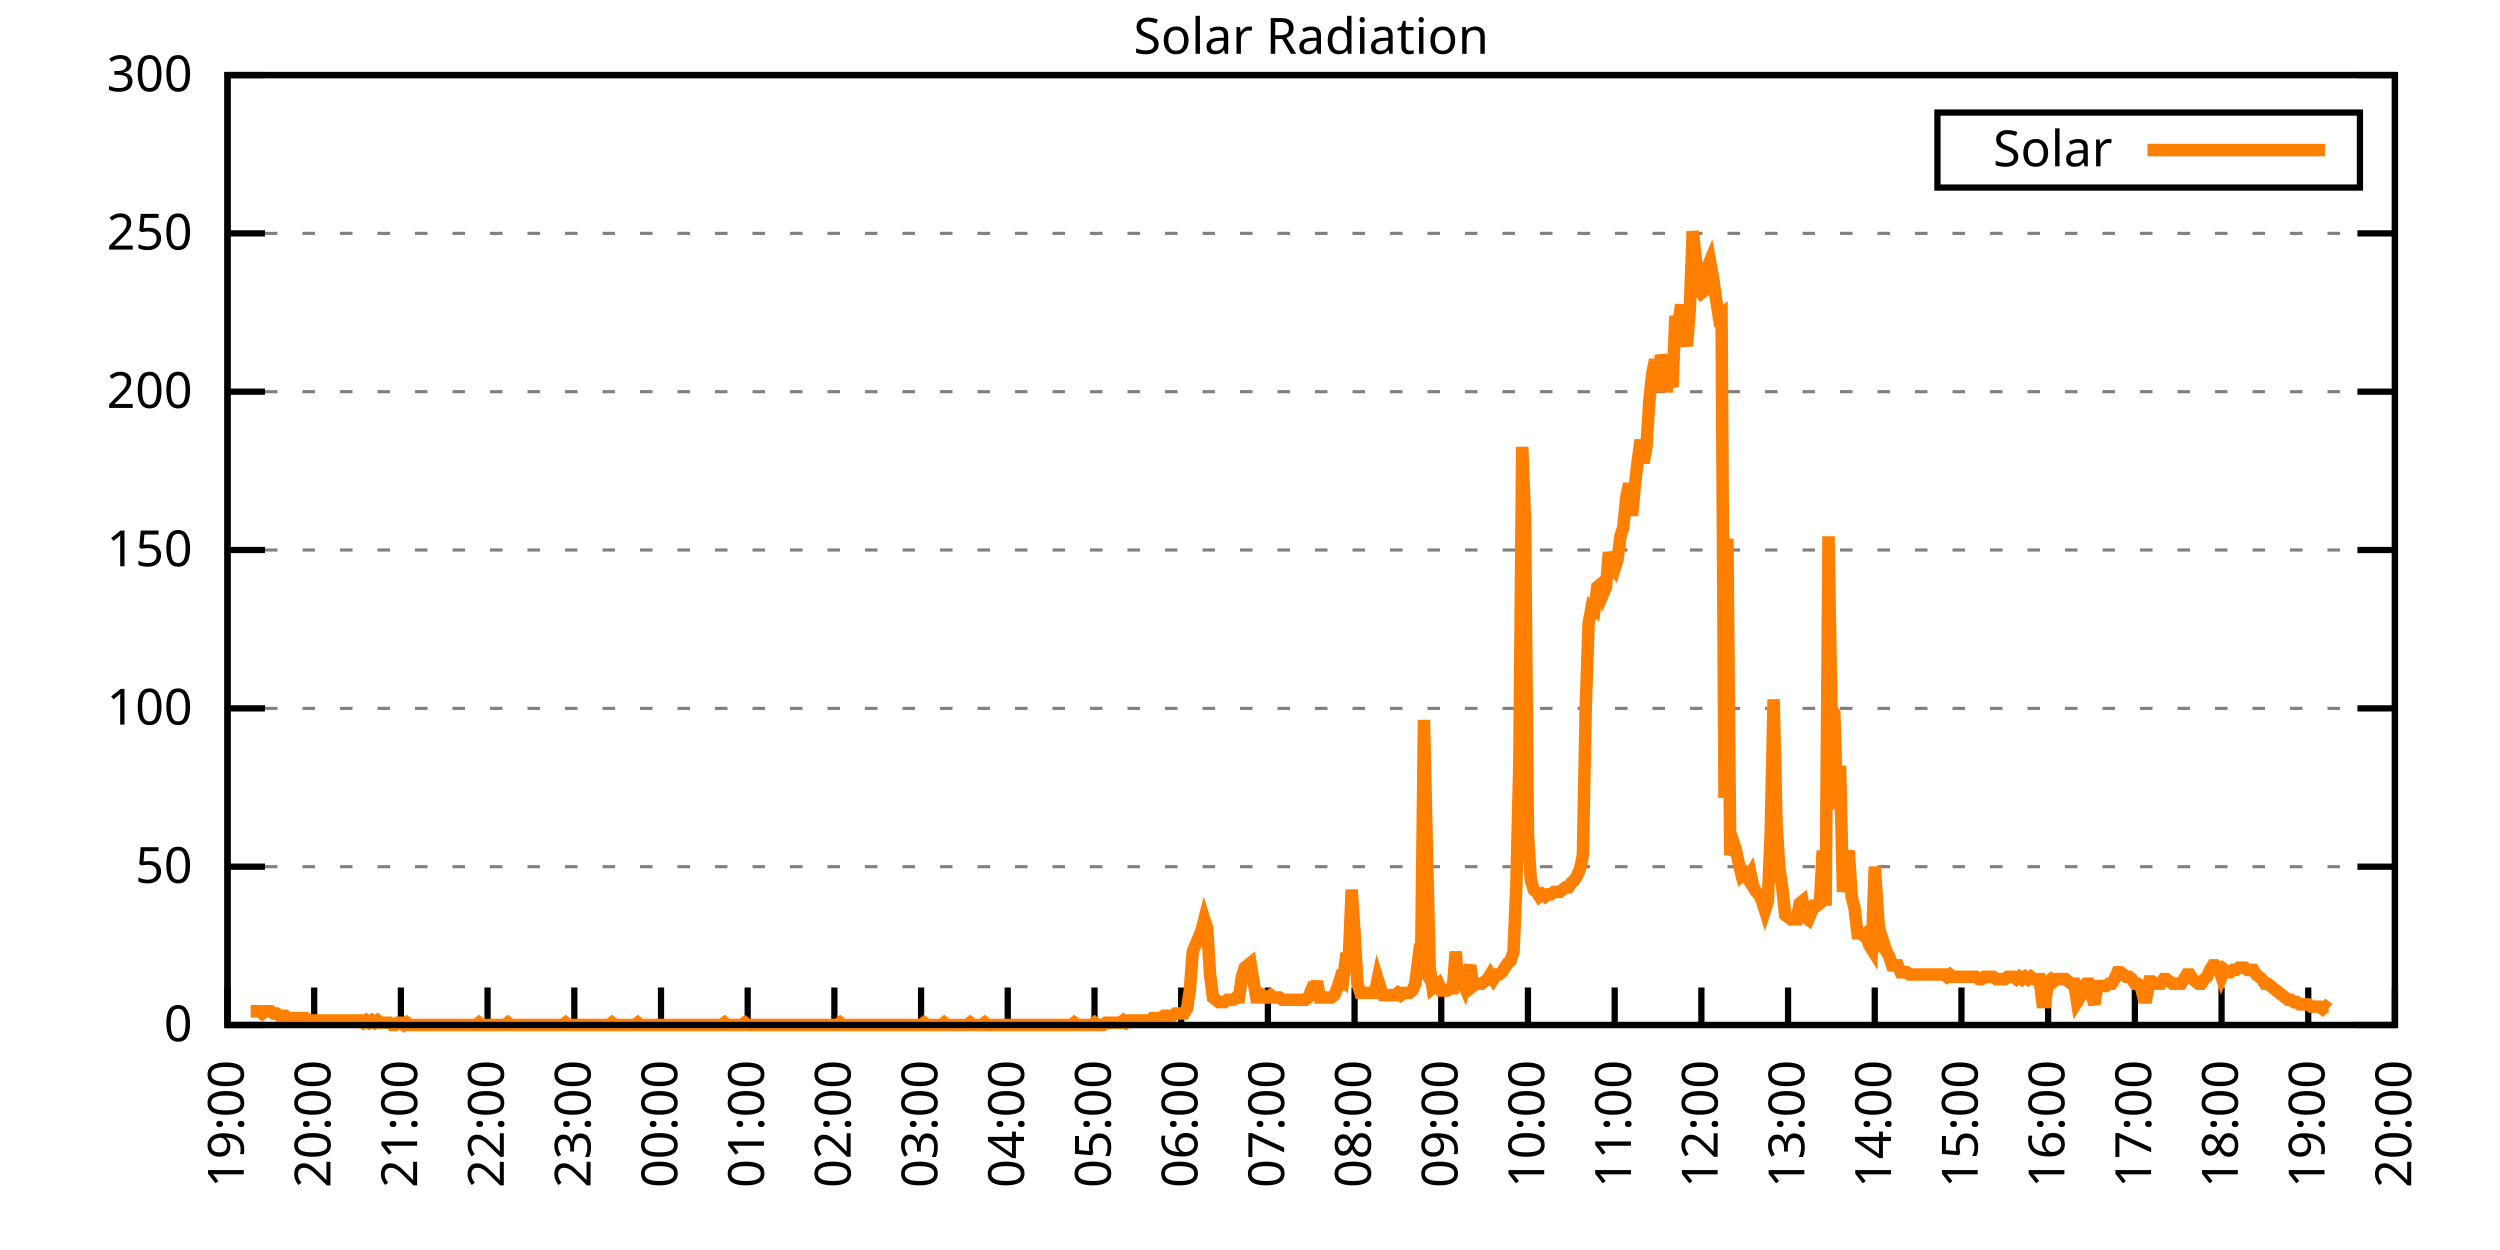
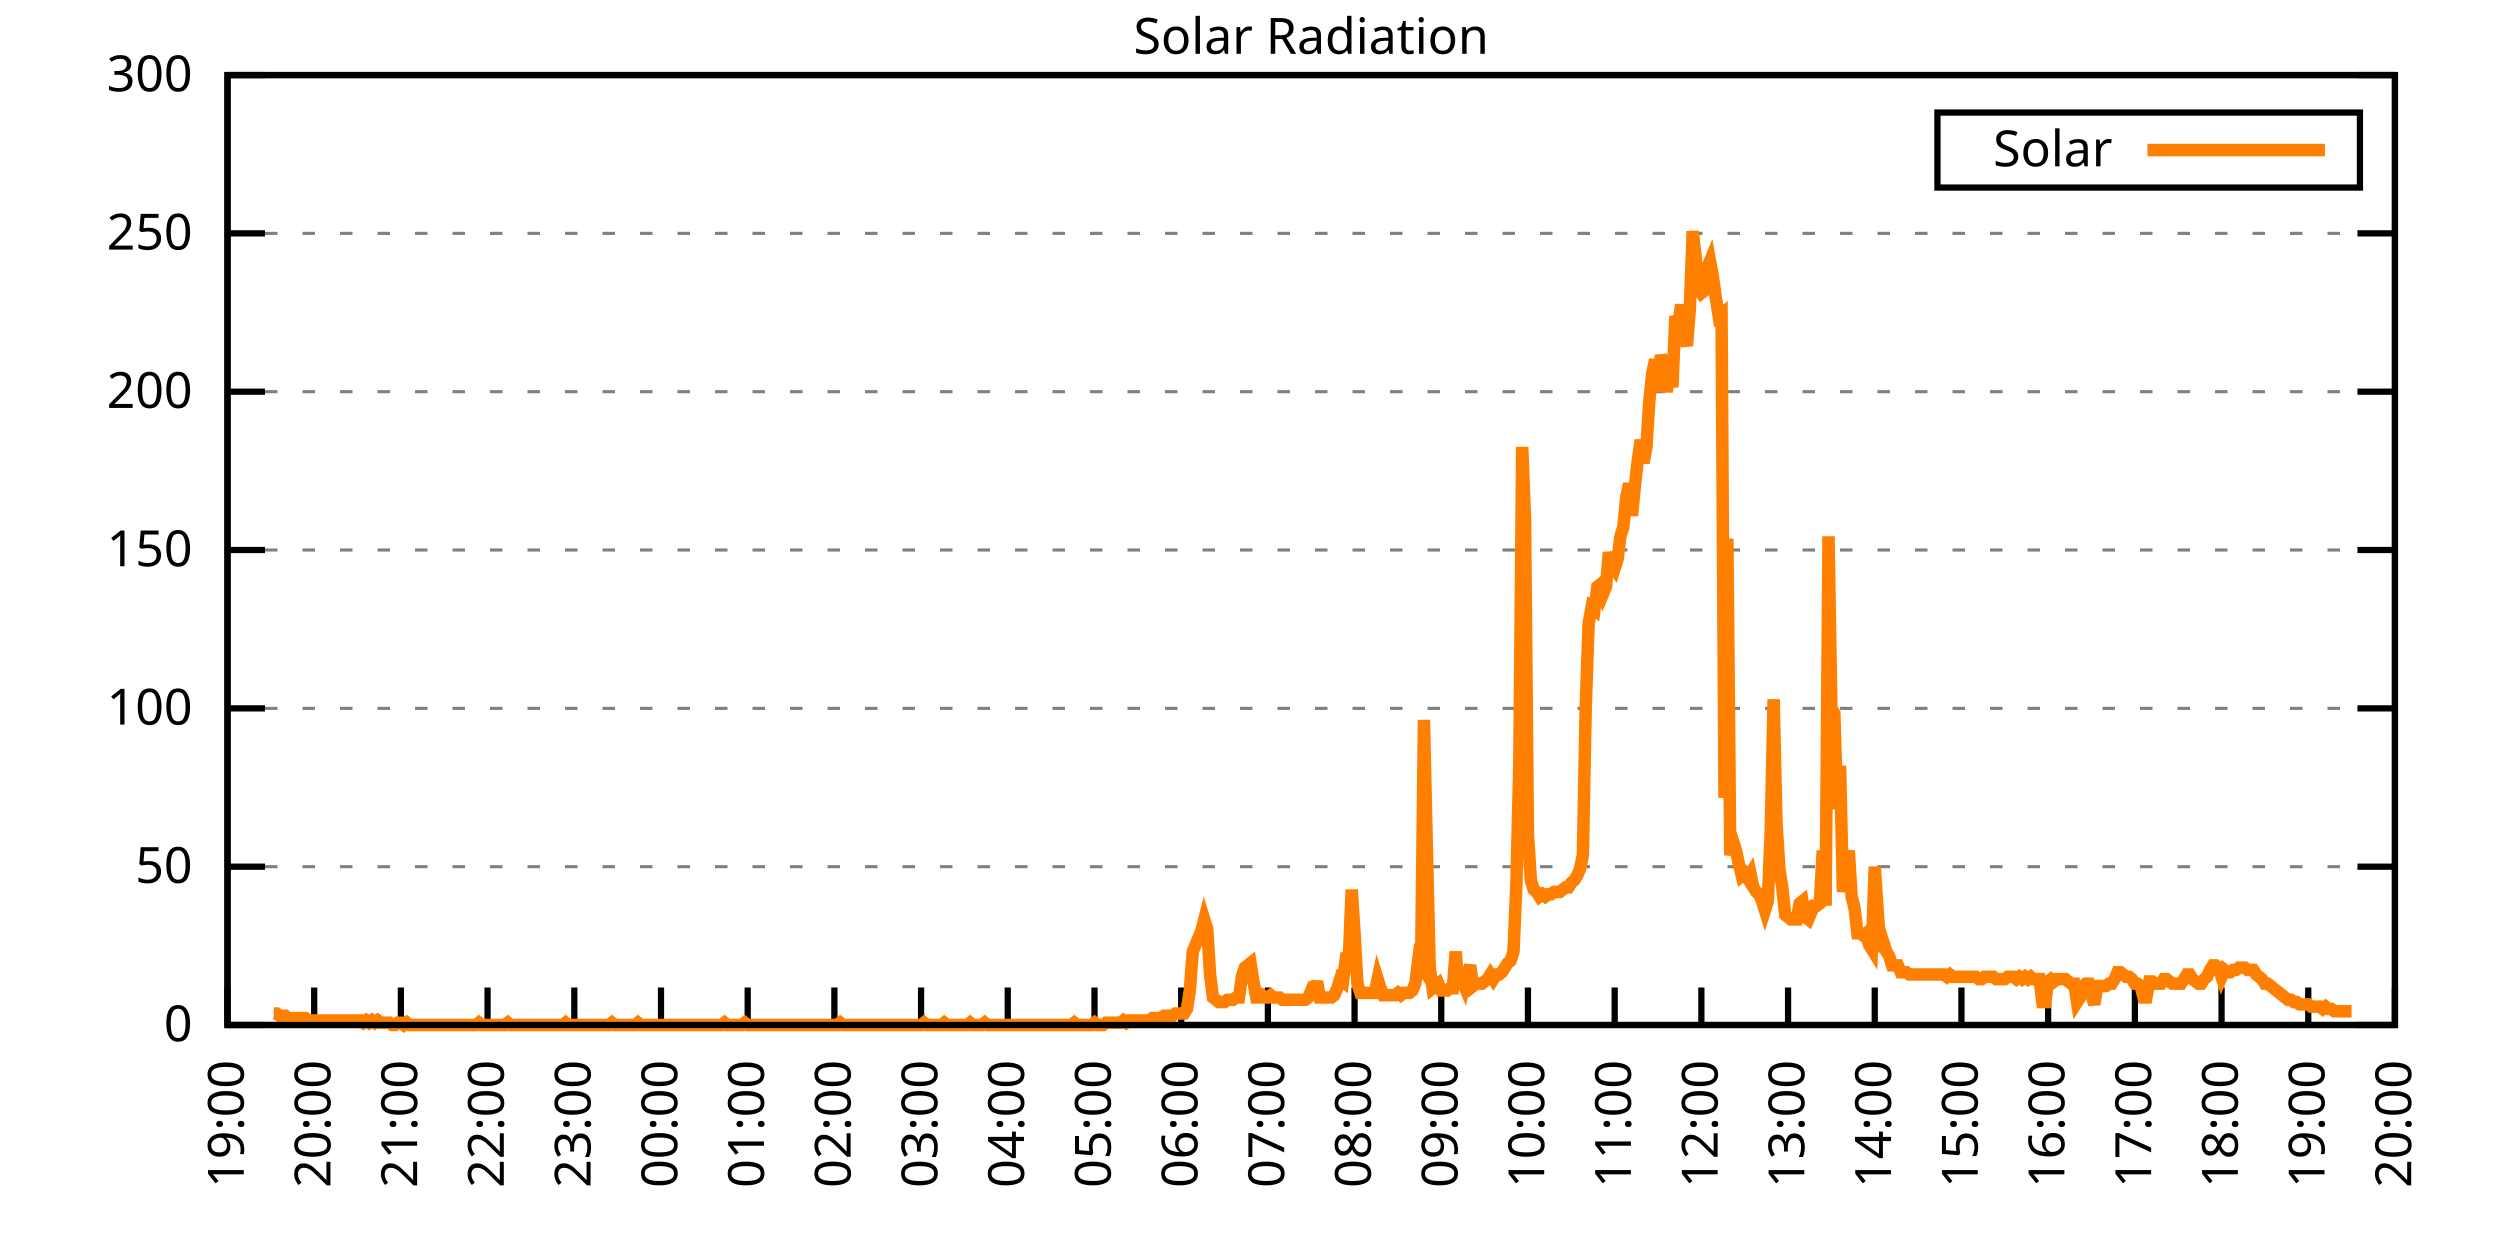
<svg xmlns="http://www.w3.org/2000/svg" xmlns:xlink="http://www.w3.org/1999/xlink" width="400" height="200" viewBox="0 0 400 200">
  <g id="gnuplot_canvas">
    <rect x="0" y="0" width="400" height="200" fill="none" />
    <defs>
      <circle id="gpDot" r="0.5" stroke-width="0.5" stroke="currentColor" />
      <path id="gpPt0" stroke-width="0.333" stroke="currentColor" d="M-1,0 h2 M0,-1 v2" />
      <path id="gpPt1" stroke-width="0.333" stroke="currentColor" d="M-1,-1 L1,1 M1,-1 L-1,1" />
      <path id="gpPt2" stroke-width="0.333" stroke="currentColor" d="M-1,0 L1,0 M0,-1 L0,1 M-1,-1 L1,1 M-1,1 L1,-1" />
      <rect id="gpPt3" stroke-width="0.333" stroke="currentColor" x="-1" y="-1" width="2" height="2" />
      <rect id="gpPt4" stroke-width="0.333" stroke="currentColor" fill="currentColor" x="-1" y="-1" width="2" height="2" />
      <circle id="gpPt5" stroke-width="0.333" stroke="currentColor" cx="0" cy="0" r="1" />
      <use xlink:href="#gpPt5" id="gpPt6" fill="currentColor" stroke="none" />
      <path id="gpPt7" stroke-width="0.333" stroke="currentColor" d="M0,-1.33 L-1.33,0.67 L1.33,0.67 z" />
      <use xlink:href="#gpPt7" id="gpPt8" fill="currentColor" stroke="none" />
      <use xlink:href="#gpPt7" id="gpPt9" stroke="currentColor" transform="rotate(180)" />
      <use xlink:href="#gpPt9" id="gpPt10" fill="currentColor" stroke="none" />
      <use xlink:href="#gpPt3" id="gpPt11" stroke="currentColor" transform="rotate(45)" />
      <use xlink:href="#gpPt11" id="gpPt12" fill="currentColor" stroke="none" />
      <path id="gpPt13" stroke-width="0.333" stroke="currentColor" d="M0,1.330 L1.265,0.411 L0.782,-1.067 L-0.782,-1.076 L-1.265,0.411 z" />
      <use xlink:href="#gpPt13" id="gpPt14" fill="currentColor" stroke="none" />
      <filter id="textbox" filterUnits="objectBoundingBox" x="0" y="0" height="1" width="1">
        <feFlood flood-color="white" flood-opacity="1" result="bgnd" />
        <feComposite in="SourceGraphic" in2="bgnd" operator="atop" />
      </filter>
      <filter id="greybox" filterUnits="objectBoundingBox" x="0" y="0" height="1" width="1">
        <feFlood flood-color="lightgrey" flood-opacity="1" result="grey" />
        <feComposite in="SourceGraphic" in2="grey" operator="atop" />
      </filter>
    </defs>
    <g fill="none" color="white" stroke="currentColor" stroke-width="1.00" stroke-linecap="butt" stroke-linejoin="miter">
</g>
    <g fill="none" color="black" stroke="currentColor" stroke-width="1.00" stroke-linecap="butt" stroke-linejoin="miter">
      <g stroke="none" shape-rendering="crispEdges">
        <polygon fill="rgb(255, 255, 255)" points="36.40,164.00 383.18,164.00 383.18,12.02 36.40,12.02 " />
      </g>
    </g>
    <g fill="none" color="black" stroke="currentColor" stroke-width="1.00" stroke-linecap="butt" stroke-linejoin="miter">
</g>
    <g fill="none" color="black" stroke="black" stroke-width="0.50" stroke-linecap="butt" stroke-linejoin="miter">
</g>
    <g fill="none" color="gray" stroke="currentColor" stroke-width="0.50" stroke-linecap="butt" stroke-linejoin="miter">
      <path stroke="gray" stroke-dasharray="2,4" class="gridline" d="M36.40,164.00 L383.19,164.00  " />
    </g>
    <g fill="none" color="gray" stroke="gray" stroke-width="1.00" stroke-linecap="butt" stroke-linejoin="miter">
</g>
    <g fill="none" color="black" stroke="currentColor" stroke-width="1.00" stroke-linecap="butt" stroke-linejoin="miter">
      <path stroke="black" d="M36.40,164.00 L42.40,164.00 M383.19,164.00 L377.19,164.00  " />
      <g transform="translate(30.80,166.60)" stroke="none" fill="black" font-family="Sans" font-size="8.00" text-anchor="end">
        <text>
          <tspan font-family="Sans"> 0</tspan>
        </text>
      </g>
    </g>
    <g fill="none" color="black" stroke="currentColor" stroke-width="1.00" stroke-linecap="butt" stroke-linejoin="miter">
</g>
    <g fill="none" color="black" stroke="black" stroke-width="0.50" stroke-linecap="butt" stroke-linejoin="miter">
</g>
    <g fill="none" color="gray" stroke="currentColor" stroke-width="0.50" stroke-linecap="butt" stroke-linejoin="miter">
      <path stroke="gray" stroke-dasharray="2,4" class="gridline" d="M36.40,138.67 L383.19,138.67  " />
    </g>
    <g fill="none" color="gray" stroke="gray" stroke-width="1.00" stroke-linecap="butt" stroke-linejoin="miter">
</g>
    <g fill="none" color="black" stroke="currentColor" stroke-width="1.00" stroke-linecap="butt" stroke-linejoin="miter">
      <path stroke="black" d="M36.40,138.67 L42.40,138.67 M383.19,138.67 L377.19,138.67  " />
      <g transform="translate(30.80,141.27)" stroke="none" fill="black" font-family="Sans" font-size="8.00" text-anchor="end">
        <text>
          <tspan font-family="Sans"> 50</tspan>
        </text>
      </g>
    </g>
    <g fill="none" color="black" stroke="currentColor" stroke-width="1.00" stroke-linecap="butt" stroke-linejoin="miter">
</g>
    <g fill="none" color="black" stroke="black" stroke-width="0.50" stroke-linecap="butt" stroke-linejoin="miter">
</g>
    <g fill="none" color="gray" stroke="currentColor" stroke-width="0.50" stroke-linecap="butt" stroke-linejoin="miter">
      <path stroke="gray" stroke-dasharray="2,4" class="gridline" d="M36.40,113.34 L383.19,113.34  " />
    </g>
    <g fill="none" color="gray" stroke="gray" stroke-width="1.00" stroke-linecap="butt" stroke-linejoin="miter">
</g>
    <g fill="none" color="black" stroke="currentColor" stroke-width="1.00" stroke-linecap="butt" stroke-linejoin="miter">
      <path stroke="black" d="M36.40,113.34 L42.40,113.34 M383.19,113.34 L377.19,113.34  " />
      <g transform="translate(30.80,115.94)" stroke="none" fill="black" font-family="Sans" font-size="8.00" text-anchor="end">
        <text>
          <tspan font-family="Sans"> 100</tspan>
        </text>
      </g>
    </g>
    <g fill="none" color="black" stroke="currentColor" stroke-width="1.00" stroke-linecap="butt" stroke-linejoin="miter">
</g>
    <g fill="none" color="black" stroke="black" stroke-width="0.50" stroke-linecap="butt" stroke-linejoin="miter">
</g>
    <g fill="none" color="gray" stroke="currentColor" stroke-width="0.50" stroke-linecap="butt" stroke-linejoin="miter">
      <path stroke="gray" stroke-dasharray="2,4" class="gridline" d="M36.40,88.00 L383.19,88.00  " />
    </g>
    <g fill="none" color="gray" stroke="gray" stroke-width="1.00" stroke-linecap="butt" stroke-linejoin="miter">
</g>
    <g fill="none" color="black" stroke="currentColor" stroke-width="1.00" stroke-linecap="butt" stroke-linejoin="miter">
      <path stroke="black" d="M36.40,88.00 L42.40,88.00 M383.19,88.00 L377.19,88.00  " />
      <g transform="translate(30.80,90.60)" stroke="none" fill="black" font-family="Sans" font-size="8.00" text-anchor="end">
        <text>
          <tspan font-family="Sans"> 150</tspan>
        </text>
      </g>
    </g>
    <g fill="none" color="black" stroke="currentColor" stroke-width="1.00" stroke-linecap="butt" stroke-linejoin="miter">
</g>
    <g fill="none" color="black" stroke="black" stroke-width="0.50" stroke-linecap="butt" stroke-linejoin="miter">
</g>
    <g fill="none" color="gray" stroke="currentColor" stroke-width="0.50" stroke-linecap="butt" stroke-linejoin="miter">
      <path stroke="gray" stroke-dasharray="2,4" class="gridline" d="M36.40,62.67 L383.19,62.67  " />
    </g>
    <g fill="none" color="gray" stroke="gray" stroke-width="1.00" stroke-linecap="butt" stroke-linejoin="miter">
</g>
    <g fill="none" color="black" stroke="currentColor" stroke-width="1.00" stroke-linecap="butt" stroke-linejoin="miter">
      <path stroke="black" d="M36.40,62.67 L42.40,62.67 M383.19,62.67 L377.19,62.67  " />
      <g transform="translate(30.80,65.27)" stroke="none" fill="black" font-family="Sans" font-size="8.00" text-anchor="end">
        <text>
          <tspan font-family="Sans"> 200</tspan>
        </text>
      </g>
    </g>
    <g fill="none" color="black" stroke="currentColor" stroke-width="1.00" stroke-linecap="butt" stroke-linejoin="miter">
</g>
    <g fill="none" color="black" stroke="black" stroke-width="0.50" stroke-linecap="butt" stroke-linejoin="miter">
</g>
    <g fill="none" color="gray" stroke="currentColor" stroke-width="0.50" stroke-linecap="butt" stroke-linejoin="miter">
      <path stroke="gray" stroke-dasharray="2,4" class="gridline" d="M36.40,37.34 L383.19,37.34  " />
    </g>
    <g fill="none" color="gray" stroke="gray" stroke-width="1.00" stroke-linecap="butt" stroke-linejoin="miter">
</g>
    <g fill="none" color="black" stroke="currentColor" stroke-width="1.00" stroke-linecap="butt" stroke-linejoin="miter">
      <path stroke="black" d="M36.40,37.34 L42.40,37.34 M383.19,37.34 L377.19,37.34  " />
      <g transform="translate(30.80,39.94)" stroke="none" fill="black" font-family="Sans" font-size="8.00" text-anchor="end">
        <text>
          <tspan font-family="Sans"> 250</tspan>
        </text>
      </g>
    </g>
    <g fill="none" color="black" stroke="currentColor" stroke-width="1.00" stroke-linecap="butt" stroke-linejoin="miter">
</g>
    <g fill="none" color="black" stroke="black" stroke-width="0.50" stroke-linecap="butt" stroke-linejoin="miter">
</g>
    <g fill="none" color="gray" stroke="currentColor" stroke-width="0.50" stroke-linecap="butt" stroke-linejoin="miter">
      <path stroke="gray" stroke-dasharray="2,4" class="gridline" d="M36.40,12.01 L383.19,12.01  " />
    </g>
    <g fill="none" color="gray" stroke="gray" stroke-width="1.00" stroke-linecap="butt" stroke-linejoin="miter">
</g>
    <g fill="none" color="black" stroke="currentColor" stroke-width="1.00" stroke-linecap="butt" stroke-linejoin="miter">
      <path stroke="black" d="M36.40,12.01 L42.40,12.01 M383.19,12.01 L377.19,12.01  " />
      <g transform="translate(30.80,14.61)" stroke="none" fill="black" font-family="Sans" font-size="8.00" text-anchor="end">
        <text>
          <tspan font-family="Sans"> 300</tspan>
        </text>
      </g>
    </g>
    <g fill="none" color="black" stroke="currentColor" stroke-width="1.00" stroke-linecap="butt" stroke-linejoin="miter">
      <path stroke="black" d="M36.40,164.00 L36.40,158.00  " />
      <g transform="translate(39.00,169.60) rotate(270.00)" stroke="none" fill="black" font-family="Sans" font-size="8.00" text-anchor="end">
        <text>
          <tspan font-family="Sans">19:00</tspan>
        </text>
      </g>
    </g>
    <g fill="none" color="black" stroke="currentColor" stroke-width="1.00" stroke-linecap="butt" stroke-linejoin="miter">
      <path stroke="black" d="M50.27,164.00 L50.27,158.00  " />
      <g transform="translate(52.87,169.60) rotate(270.00)" stroke="none" fill="black" font-family="Sans" font-size="8.00" text-anchor="end">
        <text>
          <tspan font-family="Sans">20:00</tspan>
        </text>
      </g>
    </g>
    <g fill="none" color="black" stroke="currentColor" stroke-width="1.00" stroke-linecap="butt" stroke-linejoin="miter">
      <path stroke="black" d="M64.14,164.00 L64.14,158.00  " />
      <g transform="translate(66.74,169.60) rotate(270.00)" stroke="none" fill="black" font-family="Sans" font-size="8.00" text-anchor="end">
        <text>
          <tspan font-family="Sans">21:00</tspan>
        </text>
      </g>
    </g>
    <g fill="none" color="black" stroke="currentColor" stroke-width="1.00" stroke-linecap="butt" stroke-linejoin="miter">
      <path stroke="black" d="M78.01,164.00 L78.01,158.00  " />
      <g transform="translate(80.61,169.60) rotate(270.00)" stroke="none" fill="black" font-family="Sans" font-size="8.00" text-anchor="end">
        <text>
          <tspan font-family="Sans">22:00</tspan>
        </text>
      </g>
    </g>
    <g fill="none" color="black" stroke="currentColor" stroke-width="1.00" stroke-linecap="butt" stroke-linejoin="miter">
      <path stroke="black" d="M91.89,164.00 L91.89,158.00  " />
      <g transform="translate(94.49,169.60) rotate(270.00)" stroke="none" fill="black" font-family="Sans" font-size="8.00" text-anchor="end">
        <text>
          <tspan font-family="Sans">23:00</tspan>
        </text>
      </g>
    </g>
    <g fill="none" color="black" stroke="currentColor" stroke-width="1.00" stroke-linecap="butt" stroke-linejoin="miter">
      <path stroke="black" d="M105.76,164.00 L105.76,158.00  " />
      <g transform="translate(108.36,169.60) rotate(270.00)" stroke="none" fill="black" font-family="Sans" font-size="8.00" text-anchor="end">
        <text>
          <tspan font-family="Sans">00:00</tspan>
        </text>
      </g>
    </g>
    <g fill="none" color="black" stroke="currentColor" stroke-width="1.00" stroke-linecap="butt" stroke-linejoin="miter">
      <path stroke="black" d="M119.63,164.00 L119.63,158.00  " />
      <g transform="translate(122.23,169.60) rotate(270.00)" stroke="none" fill="black" font-family="Sans" font-size="8.00" text-anchor="end">
        <text>
          <tspan font-family="Sans">01:00</tspan>
        </text>
      </g>
    </g>
    <g fill="none" color="black" stroke="currentColor" stroke-width="1.00" stroke-linecap="butt" stroke-linejoin="miter">
      <path stroke="black" d="M133.50,164.00 L133.50,158.00  " />
      <g transform="translate(136.10,169.60) rotate(270.00)" stroke="none" fill="black" font-family="Sans" font-size="8.00" text-anchor="end">
        <text>
          <tspan font-family="Sans">02:00</tspan>
        </text>
      </g>
    </g>
    <g fill="none" color="black" stroke="currentColor" stroke-width="1.00" stroke-linecap="butt" stroke-linejoin="miter">
      <path stroke="black" d="M147.37,164.00 L147.37,158.00  " />
      <g transform="translate(149.97,169.60) rotate(270.00)" stroke="none" fill="black" font-family="Sans" font-size="8.00" text-anchor="end">
        <text>
          <tspan font-family="Sans">03:00</tspan>
        </text>
      </g>
    </g>
    <g fill="none" color="black" stroke="currentColor" stroke-width="1.00" stroke-linecap="butt" stroke-linejoin="miter">
      <path stroke="black" d="M161.24,164.00 L161.24,158.00  " />
      <g transform="translate(163.84,169.60) rotate(270.00)" stroke="none" fill="black" font-family="Sans" font-size="8.00" text-anchor="end">
        <text>
          <tspan font-family="Sans">04:00</tspan>
        </text>
      </g>
    </g>
    <g fill="none" color="black" stroke="currentColor" stroke-width="1.00" stroke-linecap="butt" stroke-linejoin="miter">
      <path stroke="black" d="M175.12,164.00 L175.12,158.00  " />
      <g transform="translate(177.72,169.60) rotate(270.00)" stroke="none" fill="black" font-family="Sans" font-size="8.00" text-anchor="end">
        <text>
          <tspan font-family="Sans">05:00</tspan>
        </text>
      </g>
    </g>
    <g fill="none" color="black" stroke="currentColor" stroke-width="1.00" stroke-linecap="butt" stroke-linejoin="miter">
      <path stroke="black" d="M188.99,164.00 L188.99,158.00  " />
      <g transform="translate(191.59,169.60) rotate(270.00)" stroke="none" fill="black" font-family="Sans" font-size="8.00" text-anchor="end">
        <text>
          <tspan font-family="Sans">06:00</tspan>
        </text>
      </g>
    </g>
    <g fill="none" color="black" stroke="currentColor" stroke-width="1.00" stroke-linecap="butt" stroke-linejoin="miter">
      <path stroke="black" d="M202.86,164.00 L202.86,158.00  " />
      <g transform="translate(205.46,169.60) rotate(270.00)" stroke="none" fill="black" font-family="Sans" font-size="8.00" text-anchor="end">
        <text>
          <tspan font-family="Sans">07:00</tspan>
        </text>
      </g>
    </g>
    <g fill="none" color="black" stroke="currentColor" stroke-width="1.00" stroke-linecap="butt" stroke-linejoin="miter">
      <path stroke="black" d="M216.73,164.00 L216.73,158.00  " />
      <g transform="translate(219.33,169.60) rotate(270.00)" stroke="none" fill="black" font-family="Sans" font-size="8.00" text-anchor="end">
        <text>
          <tspan font-family="Sans">08:00</tspan>
        </text>
      </g>
    </g>
    <g fill="none" color="black" stroke="currentColor" stroke-width="1.00" stroke-linecap="butt" stroke-linejoin="miter">
      <path stroke="black" d="M230.60,164.00 L230.60,158.00  " />
      <g transform="translate(233.20,169.60) rotate(270.00)" stroke="none" fill="black" font-family="Sans" font-size="8.00" text-anchor="end">
        <text>
          <tspan font-family="Sans">09:00</tspan>
        </text>
      </g>
    </g>
    <g fill="none" color="black" stroke="currentColor" stroke-width="1.00" stroke-linecap="butt" stroke-linejoin="miter">
      <path stroke="black" d="M244.47,164.00 L244.47,158.00  " />
      <g transform="translate(247.07,169.60) rotate(270.00)" stroke="none" fill="black" font-family="Sans" font-size="8.00" text-anchor="end">
        <text>
          <tspan font-family="Sans">10:00</tspan>
        </text>
      </g>
    </g>
    <g fill="none" color="black" stroke="currentColor" stroke-width="1.00" stroke-linecap="butt" stroke-linejoin="miter">
      <path stroke="black" d="M258.35,164.00 L258.35,158.00  " />
      <g transform="translate(260.95,169.60) rotate(270.00)" stroke="none" fill="black" font-family="Sans" font-size="8.00" text-anchor="end">
        <text>
          <tspan font-family="Sans">11:00</tspan>
        </text>
      </g>
    </g>
    <g fill="none" color="black" stroke="currentColor" stroke-width="1.00" stroke-linecap="butt" stroke-linejoin="miter">
      <path stroke="black" d="M272.22,164.00 L272.22,158.00  " />
      <g transform="translate(274.82,169.60) rotate(270.00)" stroke="none" fill="black" font-family="Sans" font-size="8.00" text-anchor="end">
        <text>
          <tspan font-family="Sans">12:00</tspan>
        </text>
      </g>
    </g>
    <g fill="none" color="black" stroke="currentColor" stroke-width="1.00" stroke-linecap="butt" stroke-linejoin="miter">
      <path stroke="black" d="M286.09,164.00 L286.09,158.00  " />
      <g transform="translate(288.69,169.60) rotate(270.00)" stroke="none" fill="black" font-family="Sans" font-size="8.00" text-anchor="end">
        <text>
          <tspan font-family="Sans">13:00</tspan>
        </text>
      </g>
    </g>
    <g fill="none" color="black" stroke="currentColor" stroke-width="1.00" stroke-linecap="butt" stroke-linejoin="miter">
      <path stroke="black" d="M299.96,164.00 L299.96,158.00  " />
      <g transform="translate(302.56,169.60) rotate(270.00)" stroke="none" fill="black" font-family="Sans" font-size="8.00" text-anchor="end">
        <text>
          <tspan font-family="Sans">14:00</tspan>
        </text>
      </g>
    </g>
    <g fill="none" color="black" stroke="currentColor" stroke-width="1.00" stroke-linecap="butt" stroke-linejoin="miter">
      <path stroke="black" d="M313.83,164.00 L313.83,158.00  " />
      <g transform="translate(316.43,169.60) rotate(270.00)" stroke="none" fill="black" font-family="Sans" font-size="8.00" text-anchor="end">
        <text>
          <tspan font-family="Sans">15:00</tspan>
        </text>
      </g>
    </g>
    <g fill="none" color="black" stroke="currentColor" stroke-width="1.00" stroke-linecap="butt" stroke-linejoin="miter">
      <path stroke="black" d="M327.70,164.00 L327.70,158.00  " />
      <g transform="translate(330.30,169.60) rotate(270.00)" stroke="none" fill="black" font-family="Sans" font-size="8.00" text-anchor="end">
        <text>
          <tspan font-family="Sans">16:00</tspan>
        </text>
      </g>
    </g>
    <g fill="none" color="black" stroke="currentColor" stroke-width="1.00" stroke-linecap="butt" stroke-linejoin="miter">
      <path stroke="black" d="M341.58,164.00 L341.58,158.00  " />
      <g transform="translate(344.18,169.60) rotate(270.00)" stroke="none" fill="black" font-family="Sans" font-size="8.00" text-anchor="end">
        <text>
          <tspan font-family="Sans">17:00</tspan>
        </text>
      </g>
    </g>
    <g fill="none" color="black" stroke="currentColor" stroke-width="1.00" stroke-linecap="butt" stroke-linejoin="miter">
      <path stroke="black" d="M355.45,164.00 L355.45,158.00  " />
      <g transform="translate(358.05,169.60) rotate(270.00)" stroke="none" fill="black" font-family="Sans" font-size="8.00" text-anchor="end">
        <text>
          <tspan font-family="Sans">18:00</tspan>
        </text>
      </g>
    </g>
    <g fill="none" color="black" stroke="currentColor" stroke-width="1.00" stroke-linecap="butt" stroke-linejoin="miter">
      <path stroke="black" d="M369.32,164.00 L369.32,158.00  " />
      <g transform="translate(371.92,169.60) rotate(270.00)" stroke="none" fill="black" font-family="Sans" font-size="8.00" text-anchor="end">
        <text>
          <tspan font-family="Sans">19:00</tspan>
        </text>
      </g>
    </g>
    <g fill="none" color="black" stroke="currentColor" stroke-width="1.00" stroke-linecap="butt" stroke-linejoin="miter">
      <path stroke="black" d="M383.19,164.00 L383.19,158.00  " />
      <g transform="translate(385.79,169.60) rotate(270.00)" stroke="none" fill="black" font-family="Sans" font-size="8.00" text-anchor="end">
        <text>
          <tspan font-family="Sans">20:00</tspan>
        </text>
      </g>
    </g>
    <g fill="none" color="black" stroke="currentColor" stroke-width="1.00" stroke-linecap="butt" stroke-linejoin="miter">
</g>
    <g fill="none" color="black" stroke="currentColor" stroke-width="1.00" stroke-linecap="butt" stroke-linejoin="miter">
      <path stroke="black" d="M36.40,12.01 L36.40,164.00 L383.19,164.00 L383.19,12.01 L36.40,12.01 Z  " />
    </g>
    <g fill="none" color="black" stroke="currentColor" stroke-width="1.00" stroke-linecap="butt" stroke-linejoin="miter">
</g>
    <g fill="none" color="black" stroke="currentColor" stroke-width="1.00" stroke-linecap="butt" stroke-linejoin="miter">
      <path stroke="black" d="M309.99,30.01 L309.99,18.01 L377.59,18.01 L377.59,30.01 L309.99,30.01 Z  " />
    </g>
    <g id="Solar_Radiation_plot_1">
      <g fill="none" color="white" stroke="black" stroke-width="2.00" stroke-linecap="butt" stroke-linejoin="miter">
</g>
      <g fill="none" color="black" stroke="currentColor" stroke-width="2.00" stroke-linecap="butt" stroke-linejoin="miter">
        <g transform="translate(337.99,26.61)" stroke="none" fill="black" font-family="Sans" font-size="8.00" text-anchor="end">
          <text>
            <tspan font-family="Sans">Solar</tspan>
          </text>
        </g>
      </g>
      <g fill="none" color="black" stroke="currentColor" stroke-width="2.00" stroke-linecap="butt" stroke-linejoin="miter">
-         <path stroke="rgb(255, 127,   0)" d="M343.59,24.01 L371.99,24.01 M40.10,161.80 L40.56,161.80 L41.02,161.80 L41.49,161.80 L41.95,162.16 L42.41,161.80   L42.87,161.80 L43.34,161.80 L43.80,162.16 L44.26,162.16 L44.72,162.53 L45.19,162.53 L45.65,162.53 L46.11,162.90   L46.57,162.90 L47.03,162.90 L47.50,162.90 L47.96,162.90 L48.42,162.90 L48.88,162.90 L49.35,163.27 L49.81,163.27   L50.27,163.27 L50.73,163.27 L51.20,163.27 L51.66,163.27 L52.12,163.27 L52.58,163.27 L53.05,163.27 L53.51,163.27   L53.97,163.27 L54.43,163.27 L54.90,163.27 L55.36,163.27 L55.82,163.27 L56.28,163.27 L56.75,163.27 L57.21,163.27   L57.67,163.27 L58.13,163.63 L58.59,163.27 L59.06,163.63 L59.52,163.27 L59.98,163.63 L60.44,163.27 L60.91,163.63   L61.37,163.63 L61.83,163.63 L62.29,163.63 L62.76,164.00 L63.22,164.00 L63.68,163.63 L64.14,163.63 L64.61,164.00   L65.07,163.63 L65.53,164.00 L65.99,164.00 L66.46,164.00 L66.92,164.00 L67.38,164.00 L67.84,164.00 L68.30,164.00   L68.77,164.00 L69.23,164.00 L69.69,164.00 L70.15,164.00 L70.62,164.00 L71.08,164.00 L71.54,164.00 L72.00,164.00   L72.47,164.00 L72.93,164.00 L73.39,164.00 L73.85,164.00 L74.32,164.00 L74.78,164.00 L75.24,164.00 L75.70,164.00   L76.17,164.00 L76.63,163.63 L77.09,164.00 L77.55,164.00 L78.01,164.00 L78.48,164.00 L78.94,164.00 L79.40,164.00   L79.86,164.00 L80.33,164.00 L80.79,164.00 L81.25,163.63 L81.71,164.00 L82.18,164.00 L82.64,164.00 L83.10,164.00   L83.56,164.00 L84.03,164.00 L84.49,164.00 L84.95,164.00 L85.41,164.00 L85.88,164.00 L86.34,164.00 L86.80,164.00   L87.26,164.00 L87.72,164.00 L88.19,164.00 L88.65,164.00 L89.11,164.00 L89.57,164.00 L90.04,164.00 L90.50,163.63   L90.96,164.00 L91.42,164.00 L91.89,164.00 L92.35,164.00 L92.81,164.00 L93.27,164.00 L93.74,164.00 L94.20,164.00   L94.66,164.00 L95.12,164.00 L95.59,164.00 L96.05,164.00 L96.51,164.00 L96.97,164.00 L97.44,164.00 L97.90,163.63   L98.36,164.00 L98.82,164.00 L99.28,164.00 L99.75,164.00 L100.21,164.00 L100.67,164.00 L101.13,164.00 L101.60,164.00   L102.06,163.63 L102.52,164.00 L102.98,164.00 L103.45,164.00 L103.91,164.00 L104.37,164.00 L104.83,164.00 L105.30,164.00   L105.76,164.00 L106.22,164.00 L106.68,164.00 L107.15,164.00 L107.61,164.00 L108.07,164.00 L108.53,164.00 L108.99,164.00   L109.46,164.00 L109.92,164.00 L110.38,164.00 L110.84,164.00 L111.31,164.00 L111.77,164.00 L112.23,164.00 L112.69,164.00   L113.16,164.00 L113.62,164.00 L114.08,164.00 L114.54,164.00 L115.01,164.00 L115.47,164.00 L115.93,163.63 L116.39,164.00   L116.86,164.00 L117.32,164.00 L117.78,164.00 L118.24,164.00 L118.70,164.00 L119.17,163.63 L119.63,164.00 L120.09,164.00   L120.55,164.00 L121.02,164.00 L121.48,164.00 L121.94,164.00 L122.40,164.00 L122.87,164.00 L123.33,164.00 L123.79,164.00   L124.25,164.00 L124.72,164.00 L125.18,164.00 L125.64,164.00 L126.10,164.00 L126.57,164.00 L127.03,164.00 L127.49,164.00   L127.95,164.00 L128.41,164.00 L128.88,164.00 L129.34,164.00 L129.80,164.00 L130.26,164.00 L130.73,164.00 L131.19,164.00   L131.65,164.00 L132.11,164.00 L132.58,164.00 L133.04,164.00 L133.50,164.00 L133.96,164.00 L134.43,163.63 L134.89,164.00   L135.35,164.00 L135.81,164.00 L136.28,164.00 L136.74,164.00 L137.20,164.00 L137.66,164.00 L138.13,164.00 L138.59,164.00   L139.05,164.00 L139.51,164.00 L139.97,164.00 L140.44,164.00 L140.90,164.00 L141.36,164.00 L141.82,164.00 L142.29,164.00   L142.75,164.00 L143.21,164.00 L143.67,164.00 L144.14,164.00 L144.60,164.00 L145.06,164.00 L145.52,164.00 L145.99,164.00   L146.45,164.00 L146.91,164.00 L147.37,164.00 L147.84,163.63 L148.30,164.00 L148.76,164.00 L149.22,164.00 L149.68,164.00   L150.15,164.00 L150.61,164.00 L151.07,163.63 L151.53,164.00 L152.00,164.00 L152.46,164.00 L152.92,164.00 L153.38,164.00   L153.85,164.00 L154.31,164.00 L154.77,164.00 L155.23,163.63 L155.70,164.00 L156.16,164.00 L156.62,164.00 L157.08,164.00   L157.55,163.63 L158.01,164.00 L158.47,164.00 L158.93,164.00 L159.39,164.00 L159.86,164.00 L160.32,164.00 L160.78,164.00   L161.24,164.00 L161.71,164.00 L162.17,164.00 L162.63,164.00 L163.09,164.00 L163.56,164.00 L164.02,164.00 L164.48,164.00   L164.94,164.00 L165.41,164.00 L165.87,164.00 L166.33,164.00 L166.79,164.00 L167.26,164.00 L167.72,164.00 L168.18,164.00   L168.64,164.00 L169.10,164.00 L169.57,164.00 L170.03,164.00 L170.49,164.00 L170.95,164.00 L171.42,164.00 L171.88,163.63   L172.34,164.00 L172.80,164.00 L173.27,164.00 L173.73,164.00 L174.19,164.00 L174.65,164.00 L175.12,163.63 L175.58,164.00   L176.04,164.00 L176.50,164.00 L176.97,163.63 L177.43,163.63 L177.89,163.63 L178.35,163.63 L178.82,163.63 L179.28,163.63   L179.74,163.27 L180.20,163.63 L180.66,163.27 L181.13,163.27 L181.59,163.27 L182.05,163.27 L182.51,163.27 L182.98,163.27   L183.44,163.27 L183.90,163.27 L184.36,162.90 L184.83,162.90 L185.29,162.90 L185.75,162.90 L186.21,162.53 L186.68,162.53   L187.14,162.53 L187.60,162.53 L188.06,162.16 L188.53,162.16 L188.99,162.16 L189.45,162.16 L189.91,161.43 L190.37,158.49   L190.84,152.25 L191.30,151.15 L191.76,150.05 L192.22,148.95 L192.69,147.11 L193.15,148.58 L193.61,155.92 L194.07,159.60   L194.54,159.96 L195.00,160.33 L195.46,160.33 L195.92,160.33 L196.39,159.96 L196.85,159.96 L197.31,159.96 L197.77,159.60   L198.24,159.60 L198.70,156.29 L199.16,154.82 L199.62,154.46 L200.08,154.09 L200.55,157.03 L201.01,159.60 L201.47,159.60   L201.93,159.23 L202.40,159.60 L202.86,159.60 L203.32,159.23 L203.78,159.60 L204.25,159.60 L204.71,159.60 L205.17,159.96   L205.63,159.96 L206.10,159.96 L206.56,159.96 L207.02,159.96 L207.48,159.96 L207.95,159.96 L208.41,159.96 L208.87,159.96   L209.33,159.60 L209.80,158.49 L210.26,158.86 L210.72,157.03 L211.18,159.60 L211.64,159.60 L212.11,159.60 L212.57,159.60   L213.03,159.60 L213.49,159.23 L213.96,158.13 L214.42,156.66 L214.88,157.03 L215.34,153.35 L215.81,153.35 L216.27,142.34   L216.73,149.32 L217.19,157.39 L217.66,158.86 L218.12,158.86 L218.58,158.86 L219.04,158.86 L219.51,158.86 L219.97,158.86   L220.43,156.66 L220.89,158.13 L221.35,159.23 L221.82,159.23 L222.28,159.23 L222.74,159.23 L223.20,159.23 L223.67,158.86   L224.13,159.23 L224.59,158.86 L225.05,158.86 L225.52,158.86 L225.98,158.49 L226.44,157.39 L226.90,153.72 L227.37,154.46   L227.83,115.18 L228.29,135.37 L228.75,154.82 L229.22,158.13 L229.68,157.76 L230.14,157.39 L230.60,158.49 L231.06,158.49   L231.53,158.49 L231.99,158.13 L232.45,158.13 L232.91,152.25 L233.38,158.13 L233.84,156.66 L234.30,157.76 L234.76,155.92   L235.23,154.46 L235.69,157.76 L236.15,157.39 L236.61,157.39 L237.08,157.39 L237.54,157.03 L238.00,156.66 L238.46,155.92   L238.93,156.66 L239.39,155.92 L239.85,155.92 L240.31,155.56 L240.77,154.82 L241.24,154.09 L241.70,153.72 L242.16,152.25   L242.62,141.61 L243.09,122.15 L243.55,71.50 L244.01,83.24 L244.47,133.53 L244.94,140.87 L245.40,142.34 L245.86,142.71   L246.32,143.44 L246.79,143.08 L247.25,143.44 L247.71,143.08 L248.17,143.08 L248.64,142.71 L249.10,142.71 L249.56,142.71   L250.02,142.34 L250.49,141.98 L250.95,141.98 L251.41,141.24 L251.87,140.87 L252.33,140.14 L252.80,139.04 L253.26,136.84   L253.72,112.98 L254.18,99.76 L254.65,97.19 L255.11,97.56 L255.57,93.89 L256.03,93.52 L256.50,94.99 L256.96,93.89   L257.42,88.38 L257.88,90.22 L258.35,90.95 L258.81,89.48 L259.27,85.81 L259.73,84.34 L260.20,79.57 L260.66,77.37   L261.12,82.51 L261.58,77.74 L262.04,73.70 L262.51,70.40 L262.97,74.07 L263.43,71.50 L263.89,64.16 L264.36,59.75   L264.82,57.55 L265.28,62.69 L265.74,56.81 L266.21,58.65 L266.67,62.69 L267.13,59.75 L267.59,61.95 L268.06,50.57   L268.52,52.04 L268.98,48.74 L269.44,53.51 L269.91,55.35 L270.37,49.47 L270.83,36.99 L271.29,41.03 L271.75,46.17   L272.22,46.90 L272.68,46.54 L273.14,42.87 L273.60,41.76 L274.07,44.33 L274.53,47.64 L274.99,50.57 L275.45,50.21   L275.92,127.66 L276.38,86.18 L276.84,136.84 L277.30,134.63 L277.77,136.10 L278.23,138.30 L278.69,140.14 L279.15,139.77   L279.62,140.51 L280.08,139.77 L280.54,141.98 L281.00,142.71 L281.46,143.08 L281.93,144.18 L282.39,145.65 L282.85,144.18   L283.31,133.17 L283.78,111.88 L284.24,131.70 L284.70,139.04 L285.16,141.98 L285.63,146.38 L286.09,146.75 L286.55,147.11   L287.01,147.11 L287.48,147.11 L287.94,144.55 L288.40,144.18 L288.86,146.75 L289.33,147.11 L289.79,146.01 L290.25,144.91   L290.71,144.91 L291.18,144.55 L291.64,136.10 L292.10,144.91 L292.56,85.81 L293.02,113.34 L293.49,114.08 L293.95,129.49   L294.41,122.52 L294.87,142.71 L295.34,139.04 L295.80,136.10 L296.26,143.44 L296.72,145.28 L297.19,149.32 L297.65,149.32   L298.11,149.68 L298.57,149.32 L299.04,151.15 L299.50,151.89 L299.96,138.67 L300.42,145.65 L300.89,152.25 L301.35,150.79   L301.81,152.25 L302.27,152.99 L302.73,154.46 L303.20,154.46 L303.66,154.46 L304.12,155.56 L304.58,155.56 L305.05,155.56   L305.51,155.92 L305.97,155.92 L306.43,155.92 L306.90,155.92 L307.36,155.92 L307.82,155.92 L308.28,155.92 L308.75,155.92   L309.21,155.92 L309.67,155.92 L310.13,155.92 L310.60,155.92 L311.06,155.92 L311.52,156.29 L311.98,155.92 L312.44,156.29   L312.91,156.29 L313.37,156.29 L313.83,156.29 L314.29,156.29 L314.76,156.29 L315.22,156.29 L315.68,156.29 L316.14,156.29   L316.61,156.66 L317.07,156.66 L317.53,156.29 L317.99,156.29 L318.46,156.29 L318.92,156.29 L319.38,156.66 L319.84,156.66   L320.31,156.66 L320.77,156.66 L321.23,156.29 L321.69,156.29 L322.15,156.29 L322.62,156.66 L323.08,156.29 L323.54,156.66   L324.00,156.29 L324.47,156.66 L324.93,156.29 L325.39,156.66 L325.85,156.66 L326.32,156.66 L326.78,160.33 L327.24,160.33   L327.70,157.03 L328.17,156.66 L328.63,157.03 L329.09,156.66 L329.55,156.66 L330.02,156.66 L330.48,156.66 L330.94,157.03   L331.40,157.39 L331.87,157.39 L332.33,160.33 L332.79,159.60 L333.25,157.76 L333.71,157.39 L334.18,157.39 L334.64,159.23   L335.10,160.70 L335.56,157.76 L336.03,157.76 L336.49,157.76 L336.95,157.76 L337.41,157.39 L337.88,157.39 L338.34,156.66   L338.80,155.56 L339.26,155.56 L339.73,155.92 L340.19,156.29 L340.65,156.29 L341.11,156.66 L341.58,157.39 L342.04,157.39   L342.50,157.76 L342.96,159.60 L343.42,159.60 L343.89,157.03 L344.35,157.03 L344.81,157.39 L345.27,157.39 L345.74,157.39   L346.20,156.66 L346.66,156.66 L347.12,157.03 L347.59,157.39 L348.05,157.39 L348.51,157.39 L348.97,157.39 L349.44,156.66   L349.90,155.92 L350.36,155.92 L350.82,156.66 L351.29,157.03 L351.75,157.39 L352.21,157.39 L352.67,156.66 L353.13,156.29   L353.60,155.19 L354.06,154.46 L354.52,154.46 L354.98,154.82 L355.45,156.29 L355.91,155.19 L356.37,155.56 L356.83,155.56   L357.30,155.19 L357.76,155.19 L358.22,154.82 L358.68,154.82 L359.15,154.82 L359.61,155.19 L360.07,155.19 L360.53,155.19   L361.00,155.92 L361.46,156.29 L361.92,156.66 L362.38,157.39 L362.84,157.39 L363.31,157.76 L363.77,158.13 L364.23,158.49   L364.69,158.86 L365.16,159.23 L365.62,159.60 L366.08,159.96 L366.54,159.96 L367.01,160.33 L367.47,160.33 L367.93,160.70   L368.39,160.70 L368.86,160.70 L369.32,160.70 L369.78,161.06 L370.24,161.06 L370.71,161.06 L371.17,161.06 L371.63,161.43   L372.09,161.06 L372.56,161.43  " />
+         <path stroke="rgb(255, 127,   0)" d="M343.59,24.01 L371.99,24.01 M43.80,162.16 L44.26,162.16 L44.72,162.53 L45.19,162.53 L45.65,162.53 L46.11,162.90   L46.57,162.90 L47.03,162.90 L47.50,162.90 L47.96,162.90 L48.42,162.90 L48.88,162.90 L49.35,163.27 L49.81,163.27   L50.27,163.27 L50.73,163.27 L51.20,163.27 L51.66,163.27 L52.12,163.27 L52.58,163.27 L53.05,163.27 L53.51,163.27   L53.97,163.27 L54.43,163.27 L54.90,163.27 L55.36,163.27 L55.82,163.27 L56.28,163.27 L56.75,163.27 L57.21,163.27   L57.67,163.27 L58.13,163.63 L58.59,163.27 L59.06,163.63 L59.52,163.27 L59.98,163.63 L60.44,163.27 L60.91,163.63   L61.37,163.63 L61.83,163.63 L62.29,163.63 L62.76,164.00 L63.22,164.00 L63.68,163.63 L64.14,163.63 L64.61,164.00   L65.07,163.63 L65.53,164.00 L65.99,164.00 L66.46,164.00 L66.92,164.00 L67.38,164.00 L67.84,164.00 L68.30,164.00   L68.77,164.00 L69.23,164.00 L69.69,164.00 L70.15,164.00 L70.62,164.00 L71.08,164.00 L71.54,164.00 L72.00,164.00   L72.47,164.00 L72.93,164.00 L73.39,164.00 L73.85,164.00 L74.32,164.00 L74.78,164.00 L75.24,164.00 L75.70,164.00   L76.17,164.00 L76.63,163.63 L77.09,164.00 L77.55,164.00 L78.01,164.00 L78.48,164.00 L78.94,164.00 L79.40,164.00   L79.86,164.00 L80.33,164.00 L80.79,164.00 L81.25,163.63 L81.71,164.00 L82.18,164.00 L82.64,164.00 L83.10,164.00   L83.56,164.00 L84.03,164.00 L84.49,164.00 L84.95,164.00 L85.41,164.00 L85.88,164.00 L86.34,164.00 L86.80,164.00   L87.26,164.00 L87.72,164.00 L88.19,164.00 L88.65,164.00 L89.11,164.00 L89.57,164.00 L90.04,164.00 L90.50,163.63   L90.96,164.00 L91.42,164.00 L91.89,164.00 L92.35,164.00 L92.81,164.00 L93.27,164.00 L93.74,164.00 L94.20,164.00   L94.66,164.00 L95.12,164.00 L95.59,164.00 L96.05,164.00 L96.51,164.00 L96.97,164.00 L97.44,164.00 L97.90,163.63   L98.36,164.00 L98.82,164.00 L99.28,164.00 L99.75,164.00 L100.21,164.00 L100.67,164.00 L101.13,164.00 L101.60,164.00   L102.06,163.63 L102.52,164.00 L102.98,164.00 L103.45,164.00 L103.91,164.00 L104.37,164.00 L104.83,164.00 L105.30,164.00   L105.76,164.00 L106.22,164.00 L106.68,164.00 L107.15,164.00 L107.61,164.00 L108.07,164.00 L108.53,164.00 L108.99,164.00   L109.46,164.00 L109.92,164.00 L110.38,164.00 L110.84,164.00 L111.31,164.00 L111.77,164.00 L112.23,164.00 L112.69,164.00   L113.16,164.00 L113.62,164.00 L114.08,164.00 L114.54,164.00 L115.01,164.00 L115.47,164.00 L115.93,163.63 L116.39,164.00   L116.86,164.00 L117.32,164.00 L117.78,164.00 L118.24,164.00 L118.70,164.00 L119.17,163.63 L119.63,164.00 L120.09,164.00   L120.55,164.00 L121.02,164.00 L121.48,164.00 L121.94,164.00 L122.40,164.00 L122.87,164.00 L123.33,164.00 L123.79,164.00   L124.25,164.00 L124.72,164.00 L125.18,164.00 L125.64,164.00 L126.10,164.00 L126.57,164.00 L127.03,164.00 L127.49,164.00   L127.95,164.00 L128.41,164.00 L128.88,164.00 L129.34,164.00 L129.80,164.00 L130.26,164.00 L130.73,164.00 L131.19,164.00   L131.65,164.00 L132.11,164.00 L132.58,164.00 L133.04,164.00 L133.50,164.00 L133.96,164.00 L134.43,163.63 L134.89,164.00   L135.35,164.00 L135.81,164.00 L136.28,164.00 L136.74,164.00 L137.20,164.00 L137.66,164.00 L138.13,164.00 L138.59,164.00   L139.05,164.00 L139.51,164.00 L139.97,164.00 L140.44,164.00 L140.90,164.00 L141.36,164.00 L141.82,164.00 L142.29,164.00   L142.75,164.00 L143.21,164.00 L143.67,164.00 L144.14,164.00 L144.60,164.00 L145.06,164.00 L145.52,164.00 L145.99,164.00   L146.45,164.00 L146.91,164.00 L147.37,164.00 L147.84,163.63 L148.30,164.00 L148.76,164.00 L149.22,164.00 L149.68,164.00   L150.15,164.00 L150.61,164.00 L151.07,163.63 L151.53,164.00 L152.00,164.00 L152.46,164.00 L152.92,164.00 L153.38,164.00   L153.85,164.00 L154.31,164.00 L154.77,164.00 L155.23,163.63 L155.70,164.00 L156.16,164.00 L156.62,164.00 L157.08,164.00   L157.55,163.63 L158.01,164.00 L158.47,164.00 L158.93,164.00 L159.39,164.00 L159.86,164.00 L160.32,164.00 L160.78,164.00   L161.24,164.00 L161.71,164.00 L162.17,164.00 L162.63,164.00 L163.09,164.00 L163.56,164.00 L164.02,164.00 L164.48,164.00   L164.94,164.00 L165.41,164.00 L165.87,164.00 L166.33,164.00 L166.79,164.00 L167.26,164.00 L167.72,164.00 L168.18,164.00   L168.64,164.00 L169.10,164.00 L169.57,164.00 L170.03,164.00 L170.49,164.00 L170.95,164.00 L171.42,164.00 L171.88,163.63   L172.34,164.00 L172.80,164.00 L173.27,164.00 L173.73,164.00 L174.19,164.00 L174.65,164.00 L175.12,163.63 L175.58,164.00   L176.04,164.00 L176.50,164.00 L176.97,163.63 L177.43,163.63 L177.89,163.63 L178.35,163.63 L178.82,163.63 L179.28,163.63   L179.74,163.27 L180.20,163.63 L180.66,163.27 L181.13,163.27 L181.59,163.27 L182.05,163.27 L182.51,163.27 L182.98,163.27   L183.44,163.27 L183.90,163.27 L184.36,162.90 L184.83,162.90 L185.29,162.90 L185.75,162.90 L186.21,162.53 L186.68,162.53   L187.14,162.53 L187.60,162.53 L188.06,162.16 L188.53,162.16 L188.99,162.16 L189.45,162.16 L189.91,161.43 L190.37,158.49   L190.84,152.25 L191.30,151.15 L191.76,150.05 L192.22,148.95 L192.69,147.11 L193.15,148.58 L193.61,155.92 L194.07,159.60   L194.54,159.96 L195.00,160.33 L195.46,160.33 L195.92,160.33 L196.39,159.96 L196.85,159.96 L197.31,159.96 L197.77,159.60   L198.24,159.60 L198.70,156.29 L199.16,154.82 L199.62,154.46 L200.08,154.09 L200.55,157.03 L201.01,159.60 L201.47,159.60   L201.93,159.23 L202.40,159.60 L202.86,159.60 L203.32,159.23 L203.78,159.60 L204.25,159.60 L204.71,159.60 L205.17,159.96   L205.63,159.96 L206.10,159.96 L206.56,159.96 L207.02,159.96 L207.48,159.96 L207.95,159.96 L208.41,159.96 L208.87,159.96   L209.33,159.60 L209.80,158.49 L210.26,158.86 L210.72,157.03 L211.18,159.60 L211.64,159.60 L212.11,159.60 L212.57,159.60   L213.03,159.60 L213.49,159.23 L213.96,158.13 L214.42,156.66 L214.88,157.03 L215.34,153.35 L215.81,153.35 L216.27,142.34   L216.73,149.32 L217.19,157.39 L217.66,158.86 L218.12,158.86 L218.58,158.86 L219.04,158.86 L219.51,158.86 L219.97,158.86   L220.43,156.66 L220.89,158.13 L221.35,159.23 L221.82,159.23 L222.28,159.23 L222.74,159.23 L223.20,159.23 L223.67,158.86   L224.13,159.23 L224.59,158.86 L225.05,158.86 L225.52,158.86 L225.98,158.49 L226.44,157.39 L226.90,153.72 L227.37,154.46   L227.83,115.18 L228.29,135.37 L228.75,154.82 L229.22,158.13 L229.68,157.76 L230.14,157.39 L230.60,158.49 L231.06,158.49   L231.53,158.49 L231.99,158.13 L232.45,158.13 L232.91,152.25 L233.38,158.13 L233.84,156.66 L234.30,157.76 L234.76,155.92   L235.23,154.46 L235.69,157.76 L236.15,157.39 L236.61,157.39 L237.08,157.39 L237.54,157.03 L238.00,156.66 L238.46,155.92   L238.93,156.66 L239.39,155.92 L239.85,155.92 L240.31,155.56 L240.77,154.82 L241.24,154.09 L241.70,153.72 L242.16,152.25   L242.62,141.61 L243.09,122.15 L243.55,71.50 L244.01,83.24 L244.47,133.53 L244.94,140.87 L245.40,142.34 L245.86,142.71   L246.32,143.44 L246.79,143.08 L247.25,143.44 L247.71,143.08 L248.17,143.08 L248.64,142.71 L249.10,142.71 L249.56,142.71   L250.02,142.34 L250.49,141.98 L250.95,141.98 L251.41,141.24 L251.87,140.87 L252.33,140.14 L252.80,139.04 L253.26,136.84   L253.72,112.98 L254.18,99.76 L254.65,97.19 L255.11,97.56 L255.57,93.89 L256.03,93.52 L256.50,94.99 L256.96,93.89   L257.42,88.38 L257.88,90.22 L258.35,90.95 L258.81,89.48 L259.27,85.81 L259.73,84.34 L260.20,79.57 L260.66,77.37   L261.12,82.51 L261.58,77.74 L262.04,73.70 L262.51,70.40 L262.97,74.07 L263.43,71.50 L263.89,64.16 L264.36,59.75   L264.82,57.55 L265.28,62.69 L265.74,56.81 L266.21,58.65 L266.67,62.69 L267.13,59.75 L267.59,61.95 L268.06,50.57   L268.52,52.04 L268.98,48.74 L269.44,53.51 L269.91,55.35 L270.37,49.47 L270.83,36.99 L271.29,41.03 L271.75,46.17   L272.22,46.90 L272.68,46.54 L273.14,42.87 L273.60,41.76 L274.07,44.33 L274.53,47.64 L274.99,50.57 L275.45,50.21   L275.92,127.66 L276.38,86.18 L276.84,136.84 L277.30,134.63 L277.77,136.10 L278.23,138.30 L278.69,140.14 L279.15,139.77   L279.62,140.51 L280.08,139.77 L280.54,141.98 L281.00,142.71 L281.46,143.08 L281.93,144.18 L282.39,145.65 L282.85,144.18   L283.31,133.17 L283.78,111.88 L284.24,131.70 L284.70,139.04 L285.16,141.98 L285.63,146.38 L286.09,146.75 L286.55,147.11   L287.01,147.11 L287.48,147.11 L287.94,144.55 L288.40,144.18 L288.86,146.75 L289.33,147.11 L289.79,146.01 L290.25,144.91   L290.71,144.91 L291.18,144.55 L291.64,136.10 L292.10,144.91 L292.56,85.81 L293.02,113.34 L293.49,114.08 L293.95,129.49   L294.41,122.52 L294.87,142.71 L295.34,139.04 L295.80,136.10 L296.26,143.44 L296.72,145.28 L297.19,149.32 L297.65,149.32   L298.11,149.68 L298.57,149.32 L299.04,151.15 L299.50,151.89 L299.96,138.67 L300.42,145.65 L300.89,152.25 L301.35,150.79   L301.81,152.25 L302.27,152.99 L302.73,154.46 L303.20,154.46 L303.66,154.46 L304.12,155.56 L304.58,155.56 L305.05,155.56   L305.51,155.92 L305.97,155.92 L306.43,155.92 L306.90,155.92 L307.36,155.92 L307.82,155.92 L308.28,155.92 L308.75,155.92   L309.21,155.92 L309.67,155.92 L310.13,155.92 L310.60,155.92 L311.06,155.92 L311.52,156.29 L311.98,155.92 L312.44,156.29   L312.91,156.29 L313.37,156.29 L313.83,156.29 L314.29,156.29 L314.76,156.29 L315.22,156.29 L315.68,156.29 L316.14,156.29   L316.61,156.66 L317.07,156.66 L317.53,156.29 L317.99,156.29 L318.46,156.29 L318.92,156.29 L319.38,156.66 L319.84,156.66   L320.31,156.66 L320.77,156.66 L321.23,156.29 L321.69,156.29 L322.15,156.29 L322.62,156.66 L323.08,156.29 L323.54,156.66   L324.00,156.29 L324.47,156.66 L324.93,156.29 L325.39,156.66 L325.85,156.66 L326.32,156.66 L326.78,160.33 L327.24,160.33   L327.70,157.03 L328.17,156.66 L328.63,157.03 L329.09,156.66 L329.55,156.66 L330.02,156.66 L330.48,156.66 L330.94,157.03   L331.40,157.39 L331.87,157.39 L332.33,160.33 L332.79,159.60 L333.25,157.76 L333.71,157.39 L334.18,157.39 L334.64,159.23   L335.10,160.70 L335.56,157.76 L336.03,157.76 L336.49,157.76 L336.95,157.76 L337.41,157.39 L337.88,157.39 L338.34,156.66   L338.80,155.56 L339.26,155.56 L339.73,155.92 L340.19,156.29 L340.65,156.29 L341.11,156.66 L341.58,157.39 L342.04,157.39   L342.50,157.76 L342.96,159.60 L343.42,159.60 L343.89,157.03 L344.35,157.03 L344.81,157.39 L345.27,157.39 L345.74,157.39   L346.20,156.66 L346.66,156.66 L347.12,157.03 L347.59,157.39 L348.05,157.39 L348.51,157.39 L348.97,157.39 L349.44,156.66   L349.90,155.92 L350.36,155.92 L350.82,156.66 L351.29,157.03 L351.75,157.39 L352.21,157.39 L352.67,156.66 L353.13,156.29   L353.60,155.19 L354.06,154.46 L354.52,154.46 L354.98,154.82 L355.45,156.29 L355.91,155.19 L356.37,155.56 L356.83,155.56   L357.30,155.19 L357.76,155.19 L358.22,154.82 L358.68,154.82 L359.15,154.82 L359.61,155.19 L360.07,155.19 L360.53,155.19   L361.00,155.92 L361.46,156.29 L361.92,156.66 L362.38,157.39 L362.84,157.39 L363.31,157.76 L363.77,158.13 L364.23,158.49   L364.69,158.86 L365.16,159.23 L365.62,159.60 L366.08,159.96 L366.54,159.96 L367.01,160.33 L367.47,160.33 L367.93,160.70   L368.39,160.70 L368.86,160.70 L369.32,160.70 L369.78,161.06 L370.24,161.06 L370.71,161.06 L371.17,161.06 L371.63,161.43   L372.09,161.06 L372.56,161.43 L373.02,161.43 L373.48,161.80 L373.94,161.80 L374.40,161.80 L374.87,161.80 L375.33,161.80   L375.79,161.80 L376.25,161.80  " />
      </g>
    </g>
    <g fill="none" color="black" stroke="currentColor" stroke-width="2.00" stroke-linecap="butt" stroke-linejoin="miter">
</g>
    <g fill="none" color="black" stroke="black" stroke-width="1.00" stroke-linecap="butt" stroke-linejoin="miter">
</g>
    <g fill="none" color="black" stroke="currentColor" stroke-width="1.00" stroke-linecap="butt" stroke-linejoin="miter">
      <path stroke="black" d="M36.40,12.01 L36.40,164.00 L383.19,164.00 L383.19,12.01 L36.40,12.01 Z  " />
      <g transform="translate(6.80,88.01) rotate(270.00)" stroke="none" fill="black" font-family="Sans" font-size="8.00" text-anchor="middle">
        <text />
      </g>
    </g>
    <g fill="none" color="black" stroke="currentColor" stroke-width="1.00" stroke-linecap="butt" stroke-linejoin="miter">
</g>
    <g fill="none" color="black" stroke="currentColor" stroke-width="1.00" stroke-linecap="butt" stroke-linejoin="miter">
      <g transform="translate(209.79,8.61)" stroke="none" fill="black" font-family="Sans" font-size="8.00" text-anchor="middle">
        <text>
          <tspan font-family="Sans">Solar Radiation</tspan>
        </text>
      </g>
    </g>
    <g fill="none" color="black" stroke="currentColor" stroke-width="1.00" stroke-linecap="butt" stroke-linejoin="miter">
</g>
  </g>
</svg>
